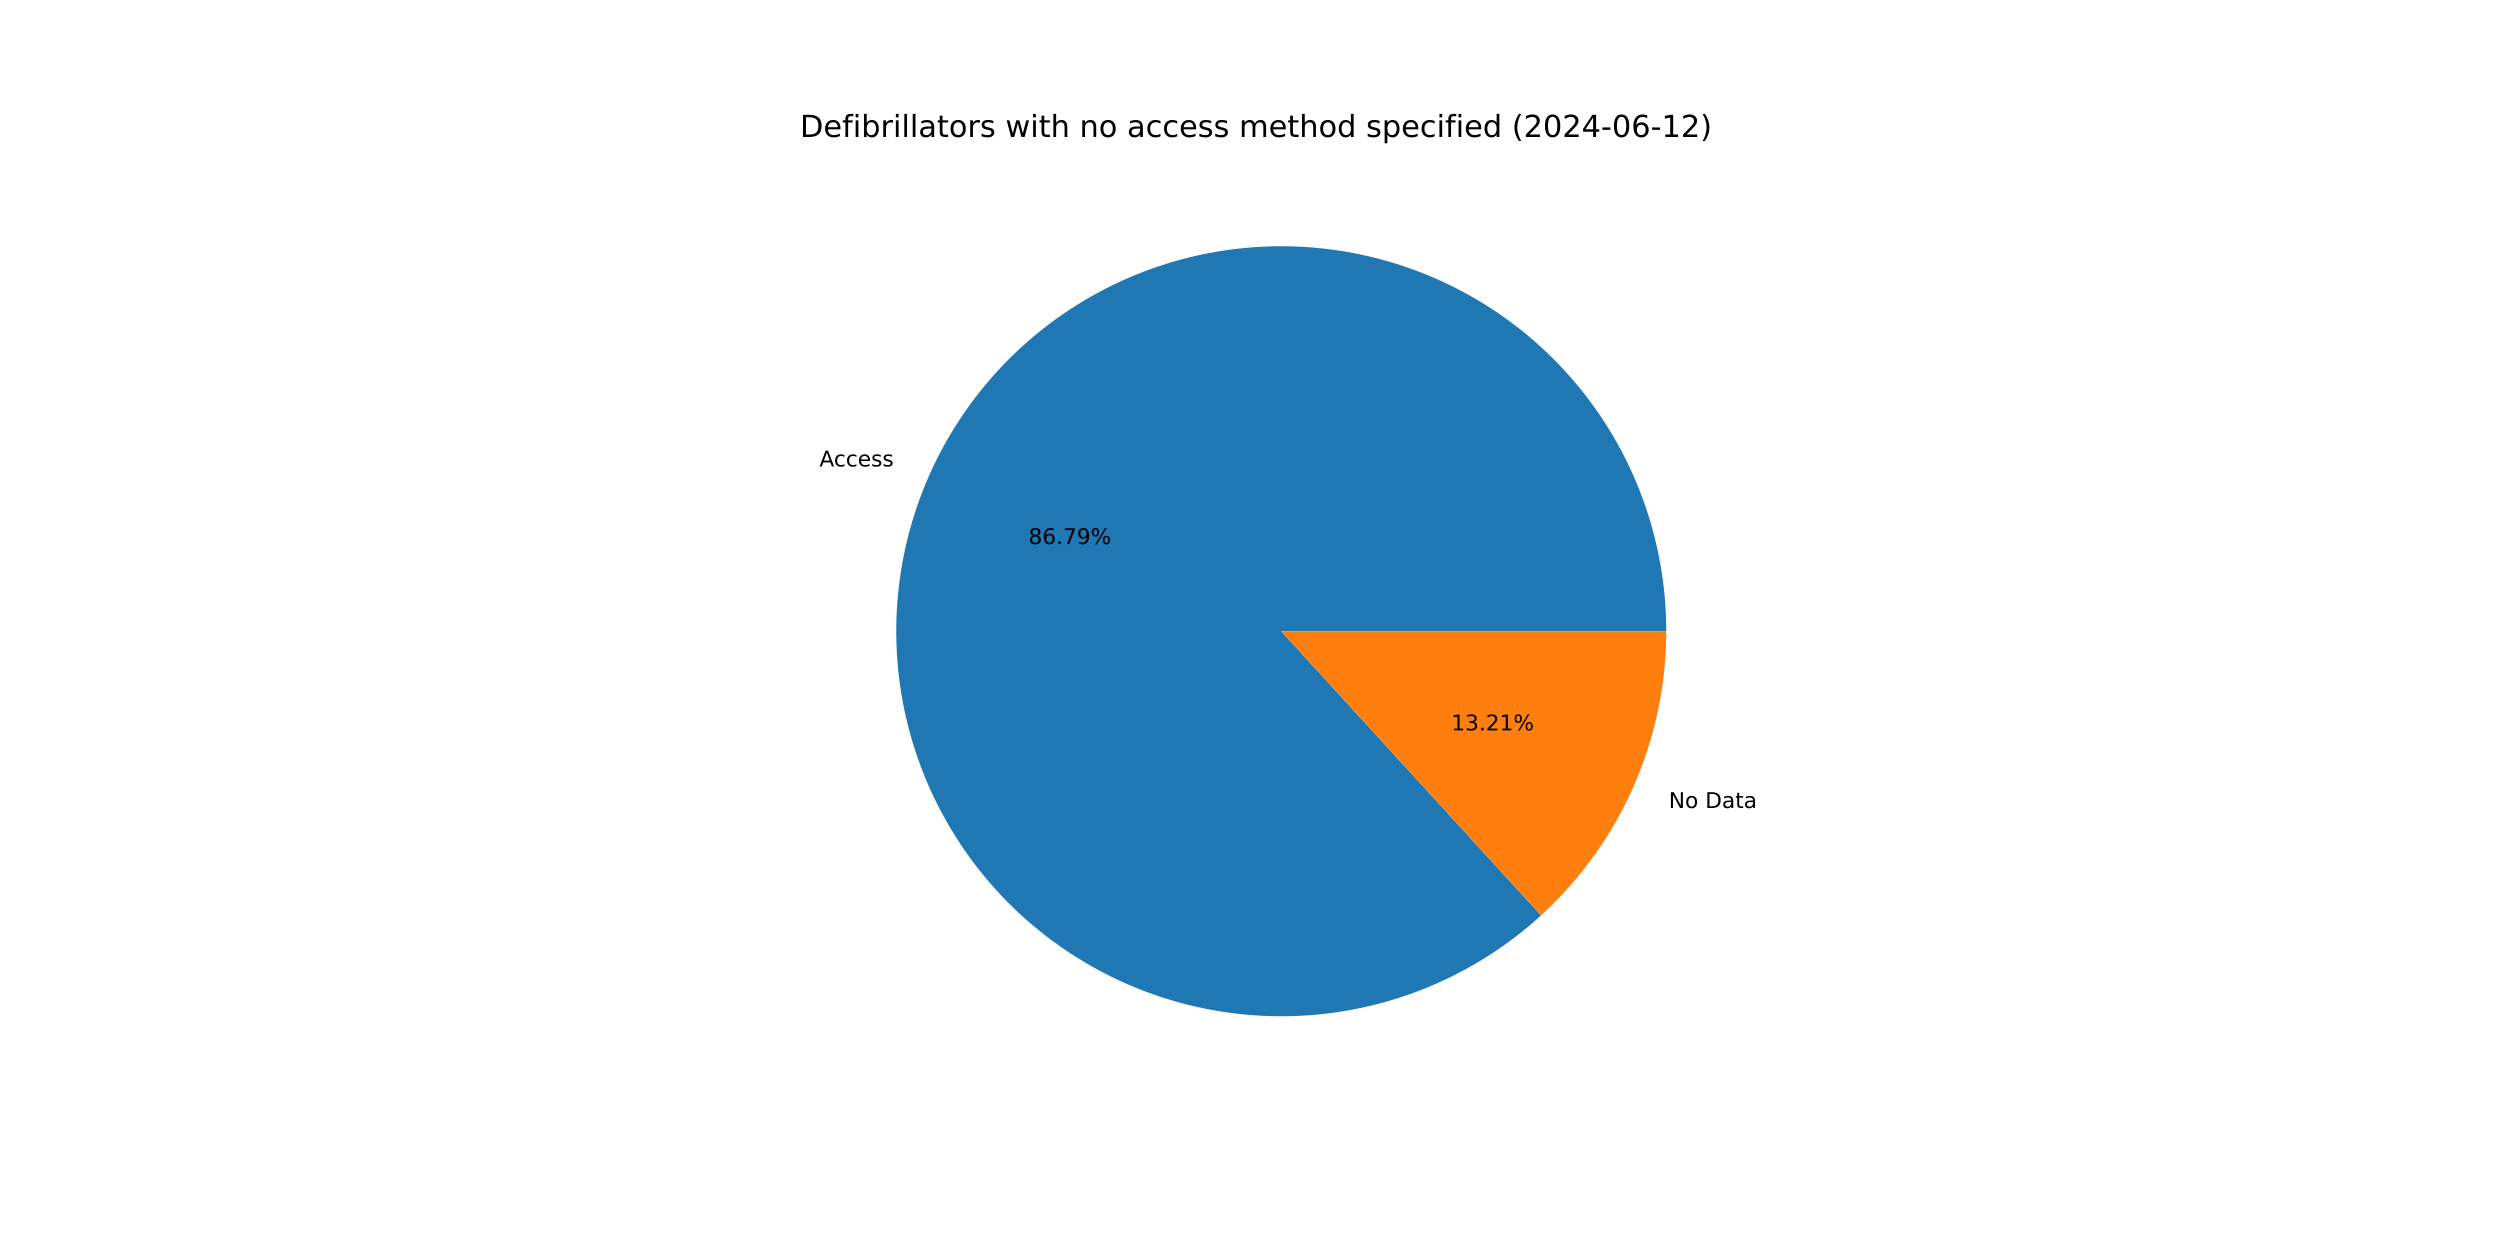
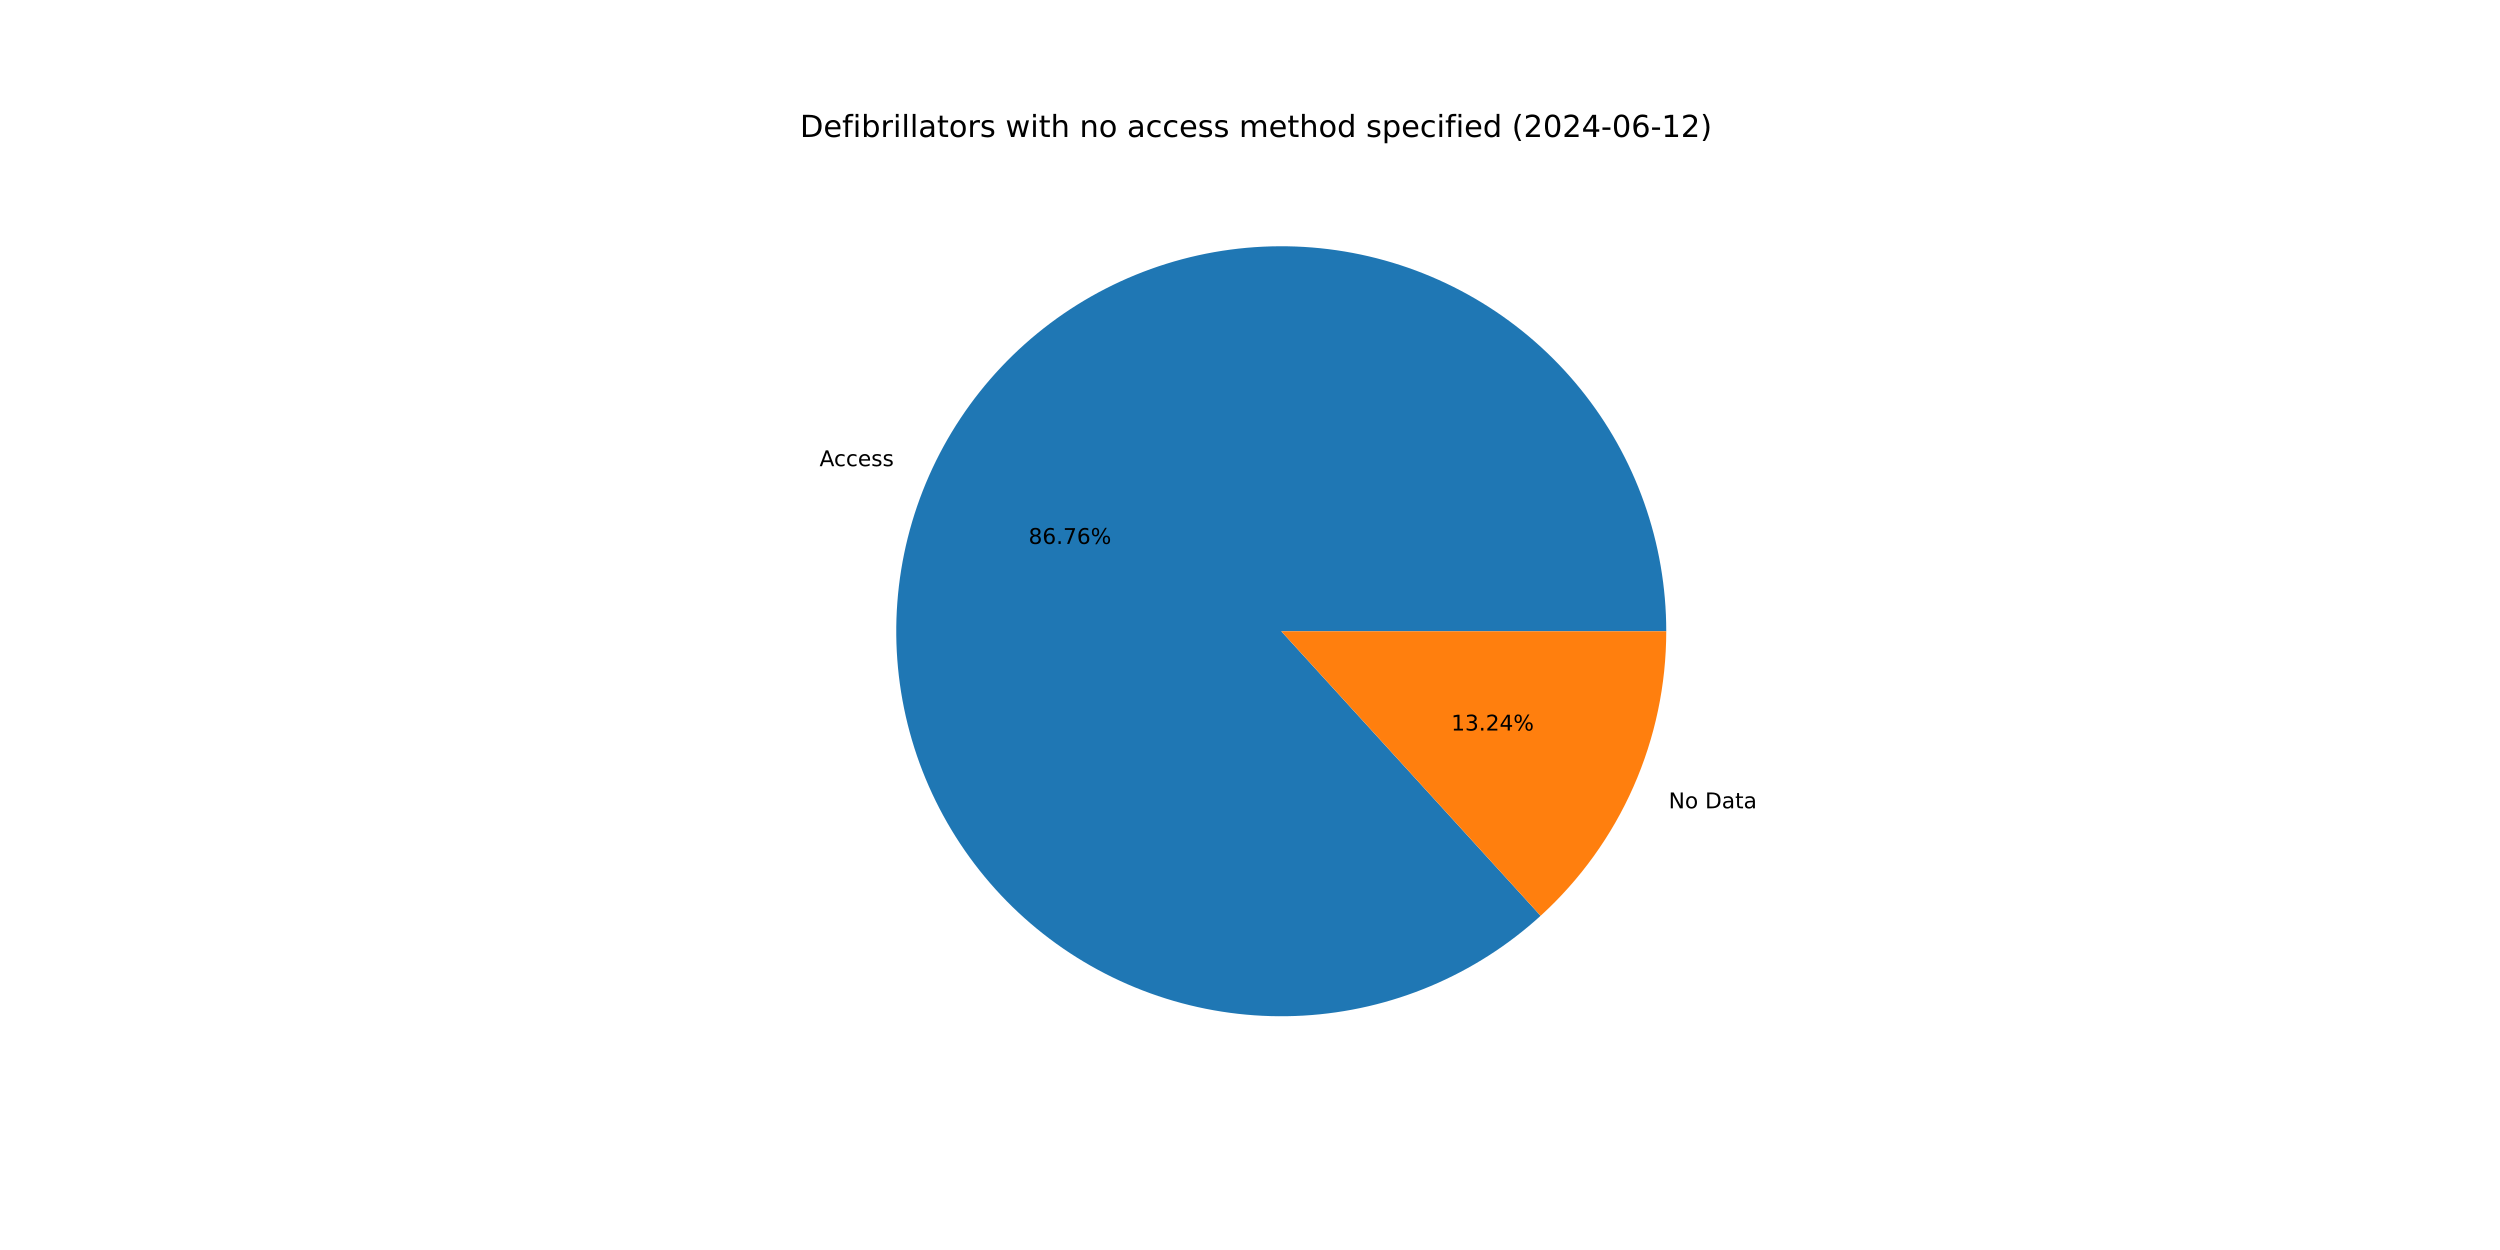
<svg xmlns="http://www.w3.org/2000/svg" xmlns:xlink="http://www.w3.org/1999/xlink" width="1152pt" height="576pt" viewBox="0 0 1152 576" version="1.1">
  <defs>
    <style type="text/css">*{stroke-linejoin: round; stroke-linecap: butt}</style>
  </defs>
  <g id="figure_1">
    <g id="patch_1">
      <path d="M 0 576  L 1152 576  L 1152 0  L 0 0  z " style="fill: #ffffff" />
    </g>
    <g id="axes_1">
      <g id="patch_2">
-         <path d="M 767.808 290.88  C 767.808 270.677 764.357 250.621 757.604 231.58  C 750.851 212.539 740.894 194.791 728.165 179.102  C 715.436 163.413 700.12 150.014 682.879 139.482  C 665.638 128.951 646.723 121.441 626.954 117.279  C 607.184 113.116 586.848 112.361 566.824 115.046  C 546.8 117.73 527.381 123.816 509.406 133.04  C 491.431 142.263 475.163 154.49 461.305 169.191  C 447.447 183.892 436.202 200.853 428.055 219.341  C 419.908 237.829 414.979 257.573 413.481 277.721  C 411.982 297.868 413.936 318.125 419.258 337.614  C 424.58 357.104 433.193 375.542 444.723 392.131  C 456.254 408.721 470.534 423.22 486.946 435.001  C 503.359 446.782 521.664 455.674 541.07 461.292  C 560.477 466.909 580.701 469.171 600.869 467.979  C 621.037 466.787 640.854 462.158 659.463 454.293  C 678.073 446.428 695.203 435.442 710.113 421.809  L 590.4 290.88  z " style="fill: #1f77b4" />
+         <path d="M 767.808 290.88  C 767.808 270.682 764.359 250.632 757.609 231.596  C 750.86 212.56 740.909 194.815 728.186 179.128  C 715.464 163.441 700.155 150.042 682.922 139.509  C 665.688 128.975 646.782 121.462 627.02 117.293  C 607.257 113.123 586.927 112.36 566.907 115.034  C 546.888 117.709 527.471 123.783 509.496 132.994  C 491.521 142.204 475.25 154.418 461.386 169.105  C 447.522 183.793 436.268 200.742 428.11 219.218  C 419.951 237.694 415.007 257.429 413.492 277.57  C 411.977 297.71 413.912 317.963 419.214 337.452  C 424.516 356.941 433.108 375.382 444.618 391.979  C 456.128 408.576 470.388 423.087 486.782 434.883  C 503.177 446.68 521.466 455.591 540.86 461.231  C 560.254 466.871 580.47 469.158 600.634 467.993  C 620.798 466.828 640.615 462.228 659.231 454.391  C 677.846 446.555 694.987 435.597 709.914 421.991  L 590.4 290.88  z " style="fill: #1f77b4" />
      </g>
      <g id="patch_3">
-         <path d="M 710.113 421.809  C 728.292 405.187 742.812 384.96 752.745 362.419  C 762.678 339.878 767.808 315.513 767.808 290.88  L 590.4 290.88  z " style="fill: #ff7f0e" />
+         <path d="M 709.914 421.991  C 728.152 405.366 742.722 385.117 752.69 362.542  C 762.659 339.967 767.808 315.558 767.808 290.88  L 590.4 290.88  z " style="fill: #ff7f0e" />
      </g>
      <g id="matplotlib.axis_1" />
      <g id="matplotlib.axis_2" />
      <g id="text_1">
-         <g transform="translate(377.5864 214.9467) scale(0.1 -0.1)">
+         <g transform="translate(377.6462 214.8112) scale(0.1 -0.1)">
          <defs>
            <path id="DejaVuSans-41" d="M 2188 4044  L 1331 1722  L 3047 1722  L 2188 4044  z M 1831 4666  L 2547 4666  L 4325 0  L 3669 0  L 3244 1197  L 1141 1197  L 716 0  L 50 0  L 1831 4666  z " transform="scale(0.015625)" />
            <path id="DejaVuSans-63" d="M 3122 3366  L 3122 2828  Q 2878 2963 2633 3030  Q 2388 3097 2138 3097  Q 1578 3097 1268 2742  Q 959 2388 959 1747  Q 959 1106 1268 751  Q 1578 397 2138 397  Q 2388 397 2633 464  Q 2878 531 3122 666  L 3122 134  Q 2881 22 2623 -34  Q 2366 -91 2075 -91  Q 1284 -91 818 406  Q 353 903 353 1747  Q 353 2603 823 3093  Q 1294 3584 2113 3584  Q 2378 3584 2631 3529  Q 2884 3475 3122 3366  z " transform="scale(0.015625)" />
            <path id="DejaVuSans-65" d="M 3597 1894  L 3597 1613  L 953 1613  Q 991 1019 1311 708  Q 1631 397 2203 397  Q 2534 397 2845 478  Q 3156 559 3463 722  L 3463 178  Q 3153 47 2828 -22  Q 2503 -91 2169 -91  Q 1331 -91 842 396  Q 353 884 353 1716  Q 353 2575 817 3079  Q 1281 3584 2069 3584  Q 2775 3584 3186 3129  Q 3597 2675 3597 1894  z M 3022 2063  Q 3016 2534 2758 2815  Q 2500 3097 2075 3097  Q 1594 3097 1305 2825  Q 1016 2553 972 2059  L 3022 2063  z " transform="scale(0.015625)" />
            <path id="DejaVuSans-73" d="M 2834 3397  L 2834 2853  Q 2591 2978 2328 3040  Q 2066 3103 1784 3103  Q 1356 3103 1142 2972  Q 928 2841 928 2578  Q 928 2378 1081 2264  Q 1234 2150 1697 2047  L 1894 2003  Q 2506 1872 2764 1633  Q 3022 1394 3022 966  Q 3022 478 2636 193  Q 2250 -91 1575 -91  Q 1294 -91 989 -36  Q 684 19 347 128  L 347 722  Q 666 556 975 473  Q 1284 391 1588 391  Q 1994 391 2212 530  Q 2431 669 2431 922  Q 2431 1156 2273 1281  Q 2116 1406 1581 1522  L 1381 1569  Q 847 1681 609 1914  Q 372 2147 372 2553  Q 372 3047 722 3315  Q 1072 3584 1716 3584  Q 2034 3584 2315 3537  Q 2597 3491 2834 3397  z " transform="scale(0.015625)" />
          </defs>
          <use xlink:href="#DejaVuSans-41" />
          <use xlink:href="#DejaVuSans-63" x="66.658" />
          <use xlink:href="#DejaVuSans-63" x="121.639" />
          <use xlink:href="#DejaVuSans-65" x="176.619" />
          <use xlink:href="#DejaVuSans-73" x="238.143" />
          <use xlink:href="#DejaVuSans-73" x="290.242" />
        </g>
      </g>
      <g id="text_2">
-         <g transform="translate(473.9283 250.7161) scale(0.1 -0.1)">
+         <g transform="translate(473.9609 250.6422) scale(0.1 -0.1)">
          <defs>
            <path id="DejaVuSans-38" d="M 2034 2216  Q 1584 2216 1326 1975  Q 1069 1734 1069 1313  Q 1069 891 1326 650  Q 1584 409 2034 409  Q 2484 409 2743 651  Q 3003 894 3003 1313  Q 3003 1734 2745 1975  Q 2488 2216 2034 2216  z M 1403 2484  Q 997 2584 770 2862  Q 544 3141 544 3541  Q 544 4100 942 4425  Q 1341 4750 2034 4750  Q 2731 4750 3128 4425  Q 3525 4100 3525 3541  Q 3525 3141 3298 2862  Q 3072 2584 2669 2484  Q 3125 2378 3379 2068  Q 3634 1759 3634 1313  Q 3634 634 3220 271  Q 2806 -91 2034 -91  Q 1263 -91 848 271  Q 434 634 434 1313  Q 434 1759 690 2068  Q 947 2378 1403 2484  z M 1172 3481  Q 1172 3119 1398 2916  Q 1625 2713 2034 2713  Q 2441 2713 2670 2916  Q 2900 3119 2900 3481  Q 2900 3844 2670 4047  Q 2441 4250 2034 4250  Q 1625 4250 1398 4047  Q 1172 3844 1172 3481  z " transform="scale(0.015625)" />
            <path id="DejaVuSans-36" d="M 2113 2584  Q 1688 2584 1439 2293  Q 1191 2003 1191 1497  Q 1191 994 1439 701  Q 1688 409 2113 409  Q 2538 409 2786 701  Q 3034 994 3034 1497  Q 3034 2003 2786 2293  Q 2538 2584 2113 2584  z M 3366 4563  L 3366 3988  Q 3128 4100 2886 4159  Q 2644 4219 2406 4219  Q 1781 4219 1451 3797  Q 1122 3375 1075 2522  Q 1259 2794 1537 2939  Q 1816 3084 2150 3084  Q 2853 3084 3261 2657  Q 3669 2231 3669 1497  Q 3669 778 3244 343  Q 2819 -91 2113 -91  Q 1303 -91 875 529  Q 447 1150 447 2328  Q 447 3434 972 4092  Q 1497 4750 2381 4750  Q 2619 4750 2861 4703  Q 3103 4656 3366 4563  z " transform="scale(0.015625)" />
            <path id="DejaVuSans-2e" d="M 684 794  L 1344 794  L 1344 0  L 684 0  L 684 794  z " transform="scale(0.015625)" />
            <path id="DejaVuSans-37" d="M 525 4666  L 3525 4666  L 3525 4397  L 1831 0  L 1172 0  L 2766 4134  L 525 4134  L 525 4666  z " transform="scale(0.015625)" />
-             <path id="DejaVuSans-39" d="M 703 97  L 703 672  Q 941 559 1184 500  Q 1428 441 1663 441  Q 2288 441 2617 861  Q 2947 1281 2994 2138  Q 2813 1869 2534 1725  Q 2256 1581 1919 1581  Q 1219 1581 811 2004  Q 403 2428 403 3163  Q 403 3881 828 4315  Q 1253 4750 1959 4750  Q 2769 4750 3195 4129  Q 3622 3509 3622 2328  Q 3622 1225 3098 567  Q 2575 -91 1691 -91  Q 1453 -91 1209 -44  Q 966 3 703 97  z M 1959 2075  Q 2384 2075 2632 2365  Q 2881 2656 2881 3163  Q 2881 3666 2632 3958  Q 2384 4250 1959 4250  Q 1534 4250 1286 3958  Q 1038 3666 1038 3163  Q 1038 2656 1286 2365  Q 1534 2075 1959 2075  z " transform="scale(0.015625)" />
            <path id="DejaVuSans-25" d="M 4653 2053  Q 4381 2053 4226 1822  Q 4072 1591 4072 1178  Q 4072 772 4226 539  Q 4381 306 4653 306  Q 4919 306 5073 539  Q 5228 772 5228 1178  Q 5228 1588 5073 1820  Q 4919 2053 4653 2053  z M 4653 2450  Q 5147 2450 5437 2106  Q 5728 1763 5728 1178  Q 5728 594 5436 251  Q 5144 -91 4653 -91  Q 4153 -91 3862 251  Q 3572 594 3572 1178  Q 3572 1766 3864 2108  Q 4156 2450 4653 2450  z M 1428 4353  Q 1159 4353 1004 4120  Q 850 3888 850 3481  Q 850 3069 1003 2837  Q 1156 2606 1428 2606  Q 1700 2606 1854 2837  Q 2009 3069 2009 3481  Q 2009 3884 1853 4118  Q 1697 4353 1428 4353  z M 4250 4750  L 4750 4750  L 1831 -91  L 1331 -91  L 4250 4750  z M 1428 4750  Q 1922 4750 2215 4408  Q 2509 4066 2509 3481  Q 2509 2891 2217 2550  Q 1925 2209 1428 2209  Q 931 2209 642 2551  Q 353 2894 353 3481  Q 353 4063 643 4406  Q 934 4750 1428 4750  z " transform="scale(0.015625)" />
          </defs>
          <use xlink:href="#DejaVuSans-38" />
          <use xlink:href="#DejaVuSans-36" x="63.623" />
          <use xlink:href="#DejaVuSans-2e" x="127.246" />
          <use xlink:href="#DejaVuSans-37" x="159.033" />
-           <use xlink:href="#DejaVuSans-39" x="222.656" />
+           <use xlink:href="#DejaVuSans-36" x="222.656" />
          <use xlink:href="#DejaVuSans-25" x="286.279" />
        </g>
      </g>
      <g id="text_3">
-         <g transform="translate(768.9792 372.332) scale(0.1 -0.1)">
+         <g transform="translate(768.9194 372.4675) scale(0.1 -0.1)">
          <defs>
            <path id="DejaVuSans-4e" d="M 628 4666  L 1478 4666  L 3547 763  L 3547 4666  L 4159 4666  L 4159 0  L 3309 0  L 1241 3903  L 1241 0  L 628 0  L 628 4666  z " transform="scale(0.015625)" />
            <path id="DejaVuSans-6f" d="M 1959 3097  Q 1497 3097 1228 2736  Q 959 2375 959 1747  Q 959 1119 1226 758  Q 1494 397 1959 397  Q 2419 397 2687 759  Q 2956 1122 2956 1747  Q 2956 2369 2687 2733  Q 2419 3097 1959 3097  z M 1959 3584  Q 2709 3584 3137 3096  Q 3566 2609 3566 1747  Q 3566 888 3137 398  Q 2709 -91 1959 -91  Q 1206 -91 779 398  Q 353 888 353 1747  Q 353 2609 779 3096  Q 1206 3584 1959 3584  z " transform="scale(0.015625)" />
            <path id="DejaVuSans-20" transform="scale(0.015625)" />
            <path id="DejaVuSans-44" d="M 1259 4147  L 1259 519  L 2022 519  Q 2988 519 3436 956  Q 3884 1394 3884 2338  Q 3884 3275 3436 3711  Q 2988 4147 2022 4147  L 1259 4147  z M 628 4666  L 1925 4666  Q 3281 4666 3915 4102  Q 4550 3538 4550 2338  Q 4550 1131 3912 565  Q 3275 0 1925 0  L 628 0  L 628 4666  z " transform="scale(0.015625)" />
            <path id="DejaVuSans-61" d="M 2194 1759  Q 1497 1759 1228 1600  Q 959 1441 959 1056  Q 959 750 1161 570  Q 1363 391 1709 391  Q 2188 391 2477 730  Q 2766 1069 2766 1631  L 2766 1759  L 2194 1759  z M 3341 1997  L 3341 0  L 2766 0  L 2766 531  Q 2569 213 2275 61  Q 1981 -91 1556 -91  Q 1019 -91 701 211  Q 384 513 384 1019  Q 384 1609 779 1909  Q 1175 2209 1959 2209  L 2766 2209  L 2766 2266  Q 2766 2663 2505 2880  Q 2244 3097 1772 3097  Q 1472 3097 1187 3025  Q 903 2953 641 2809  L 641 3341  Q 956 3463 1253 3523  Q 1550 3584 1831 3584  Q 2591 3584 2966 3190  Q 3341 2797 3341 1997  z " transform="scale(0.015625)" />
            <path id="DejaVuSans-74" d="M 1172 4494  L 1172 3500  L 2356 3500  L 2356 3053  L 1172 3053  L 1172 1153  Q 1172 725 1289 603  Q 1406 481 1766 481  L 2356 481  L 2356 0  L 1766 0  Q 1100 0 847 248  Q 594 497 594 1153  L 594 3053  L 172 3053  L 172 3500  L 594 3500  L 594 4494  L 1172 4494  z " transform="scale(0.015625)" />
          </defs>
          <use xlink:href="#DejaVuSans-4e" />
          <use xlink:href="#DejaVuSans-6f" x="74.805" />
          <use xlink:href="#DejaVuSans-20" x="135.986" />
          <use xlink:href="#DejaVuSans-44" x="167.773" />
          <use xlink:href="#DejaVuSans-61" x="244.775" />
          <use xlink:href="#DejaVuSans-74" x="306.055" />
          <use xlink:href="#DejaVuSans-61" x="345.264" />
        </g>
      </g>
      <g id="text_4">
-         <g transform="translate(668.742 336.5626) scale(0.1 -0.1)">
+         <g transform="translate(668.7094 336.6365) scale(0.1 -0.1)">
          <defs>
            <path id="DejaVuSans-31" d="M 794 531  L 1825 531  L 1825 4091  L 703 3866  L 703 4441  L 1819 4666  L 2450 4666  L 2450 531  L 3481 531  L 3481 0  L 794 0  L 794 531  z " transform="scale(0.015625)" />
            <path id="DejaVuSans-33" d="M 2597 2516  Q 3050 2419 3304 2112  Q 3559 1806 3559 1356  Q 3559 666 3084 287  Q 2609 -91 1734 -91  Q 1441 -91 1130 -33  Q 819 25 488 141  L 488 750  Q 750 597 1062 519  Q 1375 441 1716 441  Q 2309 441 2620 675  Q 2931 909 2931 1356  Q 2931 1769 2642 2001  Q 2353 2234 1838 2234  L 1294 2234  L 1294 2753  L 1863 2753  Q 2328 2753 2575 2939  Q 2822 3125 2822 3475  Q 2822 3834 2567 4026  Q 2313 4219 1838 4219  Q 1578 4219 1281 4162  Q 984 4106 628 3988  L 628 4550  Q 988 4650 1302 4700  Q 1616 4750 1894 4750  Q 2613 4750 3031 4423  Q 3450 4097 3450 3541  Q 3450 3153 3228 2886  Q 3006 2619 2597 2516  z " transform="scale(0.015625)" />
            <path id="DejaVuSans-32" d="M 1228 531  L 3431 531  L 3431 0  L 469 0  L 469 531  Q 828 903 1448 1529  Q 2069 2156 2228 2338  Q 2531 2678 2651 2914  Q 2772 3150 2772 3378  Q 2772 3750 2511 3984  Q 2250 4219 1831 4219  Q 1534 4219 1204 4116  Q 875 4013 500 3803  L 500 4441  Q 881 4594 1212 4672  Q 1544 4750 1819 4750  Q 2544 4750 2975 4387  Q 3406 4025 3406 3419  Q 3406 3131 3298 2873  Q 3191 2616 2906 2266  Q 2828 2175 2409 1742  Q 1991 1309 1228 531  z " transform="scale(0.015625)" />
+             <path id="DejaVuSans-34" d="M 2419 4116  L 825 1625  L 2419 1625  L 2419 4116  z M 2253 4666  L 3047 4666  L 3047 1625  L 3713 1625  L 3713 1100  L 3047 1100  L 3047 0  L 2419 0  L 2419 1100  L 313 1100  L 313 1709  L 2253 4666  z " transform="scale(0.015625)" />
          </defs>
          <use xlink:href="#DejaVuSans-31" />
          <use xlink:href="#DejaVuSans-33" x="63.623" />
          <use xlink:href="#DejaVuSans-2e" x="127.246" />
          <use xlink:href="#DejaVuSans-32" x="159.033" />
-           <use xlink:href="#DejaVuSans-31" x="222.656" />
+           <use xlink:href="#DejaVuSans-34" x="222.656" />
          <use xlink:href="#DejaVuSans-25" x="286.279" />
        </g>
      </g>
      <g id="text_5">
        <g transform="translate(368.64 63.12) scale(0.14 -0.14)">
          <defs>
            <path id="DejaVuSans-66" d="M 2375 4863  L 2375 4384  L 1825 4384  Q 1516 4384 1395 4259  Q 1275 4134 1275 3809  L 1275 3500  L 2222 3500  L 2222 3053  L 1275 3053  L 1275 0  L 697 0  L 697 3053  L 147 3053  L 147 3500  L 697 3500  L 697 3744  Q 697 4328 969 4595  Q 1241 4863 1831 4863  L 2375 4863  z " transform="scale(0.015625)" />
            <path id="DejaVuSans-69" d="M 603 3500  L 1178 3500  L 1178 0  L 603 0  L 603 3500  z M 603 4863  L 1178 4863  L 1178 4134  L 603 4134  L 603 4863  z " transform="scale(0.015625)" />
            <path id="DejaVuSans-62" d="M 3116 1747  Q 3116 2381 2855 2742  Q 2594 3103 2138 3103  Q 1681 3103 1420 2742  Q 1159 2381 1159 1747  Q 1159 1113 1420 752  Q 1681 391 2138 391  Q 2594 391 2855 752  Q 3116 1113 3116 1747  z M 1159 2969  Q 1341 3281 1617 3432  Q 1894 3584 2278 3584  Q 2916 3584 3314 3078  Q 3713 2572 3713 1747  Q 3713 922 3314 415  Q 2916 -91 2278 -91  Q 1894 -91 1617 61  Q 1341 213 1159 525  L 1159 0  L 581 0  L 581 4863  L 1159 4863  L 1159 2969  z " transform="scale(0.015625)" />
            <path id="DejaVuSans-72" d="M 2631 2963  Q 2534 3019 2420 3045  Q 2306 3072 2169 3072  Q 1681 3072 1420 2755  Q 1159 2438 1159 1844  L 1159 0  L 581 0  L 581 3500  L 1159 3500  L 1159 2956  Q 1341 3275 1631 3429  Q 1922 3584 2338 3584  Q 2397 3584 2469 3576  Q 2541 3569 2628 3553  L 2631 2963  z " transform="scale(0.015625)" />
            <path id="DejaVuSans-6c" d="M 603 4863  L 1178 4863  L 1178 0  L 603 0  L 603 4863  z " transform="scale(0.015625)" />
            <path id="DejaVuSans-77" d="M 269 3500  L 844 3500  L 1563 769  L 2278 3500  L 2956 3500  L 3675 769  L 4391 3500  L 4966 3500  L 4050 0  L 3372 0  L 2619 2869  L 1863 0  L 1184 0  L 269 3500  z " transform="scale(0.015625)" />
            <path id="DejaVuSans-68" d="M 3513 2113  L 3513 0  L 2938 0  L 2938 2094  Q 2938 2591 2744 2837  Q 2550 3084 2163 3084  Q 1697 3084 1428 2787  Q 1159 2491 1159 1978  L 1159 0  L 581 0  L 581 4863  L 1159 4863  L 1159 2956  Q 1366 3272 1645 3428  Q 1925 3584 2291 3584  Q 2894 3584 3203 3211  Q 3513 2838 3513 2113  z " transform="scale(0.015625)" />
            <path id="DejaVuSans-6e" d="M 3513 2113  L 3513 0  L 2938 0  L 2938 2094  Q 2938 2591 2744 2837  Q 2550 3084 2163 3084  Q 1697 3084 1428 2787  Q 1159 2491 1159 1978  L 1159 0  L 581 0  L 581 3500  L 1159 3500  L 1159 2956  Q 1366 3272 1645 3428  Q 1925 3584 2291 3584  Q 2894 3584 3203 3211  Q 3513 2838 3513 2113  z " transform="scale(0.015625)" />
            <path id="DejaVuSans-6d" d="M 3328 2828  Q 3544 3216 3844 3400  Q 4144 3584 4550 3584  Q 5097 3584 5394 3201  Q 5691 2819 5691 2113  L 5691 0  L 5113 0  L 5113 2094  Q 5113 2597 4934 2840  Q 4756 3084 4391 3084  Q 3944 3084 3684 2787  Q 3425 2491 3425 1978  L 3425 0  L 2847 0  L 2847 2094  Q 2847 2600 2669 2842  Q 2491 3084 2119 3084  Q 1678 3084 1418 2786  Q 1159 2488 1159 1978  L 1159 0  L 581 0  L 581 3500  L 1159 3500  L 1159 2956  Q 1356 3278 1631 3431  Q 1906 3584 2284 3584  Q 2666 3584 2933 3390  Q 3200 3197 3328 2828  z " transform="scale(0.015625)" />
            <path id="DejaVuSans-64" d="M 2906 2969  L 2906 4863  L 3481 4863  L 3481 0  L 2906 0  L 2906 525  Q 2725 213 2448 61  Q 2172 -91 1784 -91  Q 1150 -91 751 415  Q 353 922 353 1747  Q 353 2572 751 3078  Q 1150 3584 1784 3584  Q 2172 3584 2448 3432  Q 2725 3281 2906 2969  z M 947 1747  Q 947 1113 1208 752  Q 1469 391 1925 391  Q 2381 391 2643 752  Q 2906 1113 2906 1747  Q 2906 2381 2643 2742  Q 2381 3103 1925 3103  Q 1469 3103 1208 2742  Q 947 2381 947 1747  z " transform="scale(0.015625)" />
            <path id="DejaVuSans-70" d="M 1159 525  L 1159 -1331  L 581 -1331  L 581 3500  L 1159 3500  L 1159 2969  Q 1341 3281 1617 3432  Q 1894 3584 2278 3584  Q 2916 3584 3314 3078  Q 3713 2572 3713 1747  Q 3713 922 3314 415  Q 2916 -91 2278 -91  Q 1894 -91 1617 61  Q 1341 213 1159 525  z M 3116 1747  Q 3116 2381 2855 2742  Q 2594 3103 2138 3103  Q 1681 3103 1420 2742  Q 1159 2381 1159 1747  Q 1159 1113 1420 752  Q 1681 391 2138 391  Q 2594 391 2855 752  Q 3116 1113 3116 1747  z " transform="scale(0.015625)" />
            <path id="DejaVuSans-28" d="M 1984 4856  Q 1566 4138 1362 3434  Q 1159 2731 1159 2009  Q 1159 1288 1364 580  Q 1569 -128 1984 -844  L 1484 -844  Q 1016 -109 783 600  Q 550 1309 550 2009  Q 550 2706 781 3412  Q 1013 4119 1484 4856  L 1984 4856  z " transform="scale(0.015625)" />
            <path id="DejaVuSans-30" d="M 2034 4250  Q 1547 4250 1301 3770  Q 1056 3291 1056 2328  Q 1056 1369 1301 889  Q 1547 409 2034 409  Q 2525 409 2770 889  Q 3016 1369 3016 2328  Q 3016 3291 2770 3770  Q 2525 4250 2034 4250  z M 2034 4750  Q 2819 4750 3233 4129  Q 3647 3509 3647 2328  Q 3647 1150 3233 529  Q 2819 -91 2034 -91  Q 1250 -91 836 529  Q 422 1150 422 2328  Q 422 3509 836 4129  Q 1250 4750 2034 4750  z " transform="scale(0.015625)" />
-             <path id="DejaVuSans-34" d="M 2419 4116  L 825 1625  L 2419 1625  L 2419 4116  z M 2253 4666  L 3047 4666  L 3047 1625  L 3713 1625  L 3713 1100  L 3047 1100  L 3047 0  L 2419 0  L 2419 1100  L 313 1100  L 313 1709  L 2253 4666  z " transform="scale(0.015625)" />
            <path id="DejaVuSans-2d" d="M 313 2009  L 1997 2009  L 1997 1497  L 313 1497  L 313 2009  z " transform="scale(0.015625)" />
            <path id="DejaVuSans-29" d="M 513 4856  L 1013 4856  Q 1481 4119 1714 3412  Q 1947 2706 1947 2009  Q 1947 1309 1714 600  Q 1481 -109 1013 -844  L 513 -844  Q 928 -128 1133 580  Q 1338 1288 1338 2009  Q 1338 2731 1133 3434  Q 928 4138 513 4856  z " transform="scale(0.015625)" />
          </defs>
          <use xlink:href="#DejaVuSans-44" />
          <use xlink:href="#DejaVuSans-65" x="77.002" />
          <use xlink:href="#DejaVuSans-66" x="138.525" />
          <use xlink:href="#DejaVuSans-69" x="173.73" />
          <use xlink:href="#DejaVuSans-62" x="201.514" />
          <use xlink:href="#DejaVuSans-72" x="264.99" />
          <use xlink:href="#DejaVuSans-69" x="306.104" />
          <use xlink:href="#DejaVuSans-6c" x="333.887" />
          <use xlink:href="#DejaVuSans-6c" x="361.67" />
          <use xlink:href="#DejaVuSans-61" x="389.453" />
          <use xlink:href="#DejaVuSans-74" x="450.732" />
          <use xlink:href="#DejaVuSans-6f" x="489.941" />
          <use xlink:href="#DejaVuSans-72" x="551.123" />
          <use xlink:href="#DejaVuSans-73" x="592.236" />
          <use xlink:href="#DejaVuSans-20" x="644.336" />
          <use xlink:href="#DejaVuSans-77" x="676.123" />
          <use xlink:href="#DejaVuSans-69" x="757.91" />
          <use xlink:href="#DejaVuSans-74" x="785.693" />
          <use xlink:href="#DejaVuSans-68" x="824.902" />
          <use xlink:href="#DejaVuSans-20" x="888.281" />
          <use xlink:href="#DejaVuSans-6e" x="920.068" />
          <use xlink:href="#DejaVuSans-6f" x="983.447" />
          <use xlink:href="#DejaVuSans-20" x="1044.629" />
          <use xlink:href="#DejaVuSans-61" x="1076.416" />
          <use xlink:href="#DejaVuSans-63" x="1137.695" />
          <use xlink:href="#DejaVuSans-63" x="1192.676" />
          <use xlink:href="#DejaVuSans-65" x="1247.656" />
          <use xlink:href="#DejaVuSans-73" x="1309.18" />
          <use xlink:href="#DejaVuSans-73" x="1361.279" />
          <use xlink:href="#DejaVuSans-20" x="1413.379" />
          <use xlink:href="#DejaVuSans-6d" x="1445.166" />
          <use xlink:href="#DejaVuSans-65" x="1542.578" />
          <use xlink:href="#DejaVuSans-74" x="1604.102" />
          <use xlink:href="#DejaVuSans-68" x="1643.311" />
          <use xlink:href="#DejaVuSans-6f" x="1706.689" />
          <use xlink:href="#DejaVuSans-64" x="1767.871" />
          <use xlink:href="#DejaVuSans-20" x="1831.348" />
          <use xlink:href="#DejaVuSans-73" x="1863.135" />
          <use xlink:href="#DejaVuSans-70" x="1915.234" />
          <use xlink:href="#DejaVuSans-65" x="1978.711" />
          <use xlink:href="#DejaVuSans-63" x="2040.234" />
          <use xlink:href="#DejaVuSans-69" x="2095.215" />
          <use xlink:href="#DejaVuSans-66" x="2122.998" />
          <use xlink:href="#DejaVuSans-69" x="2158.203" />
          <use xlink:href="#DejaVuSans-65" x="2185.986" />
          <use xlink:href="#DejaVuSans-64" x="2247.51" />
          <use xlink:href="#DejaVuSans-20" x="2310.986" />
          <use xlink:href="#DejaVuSans-28" x="2342.773" />
          <use xlink:href="#DejaVuSans-32" x="2381.787" />
          <use xlink:href="#DejaVuSans-30" x="2445.41" />
          <use xlink:href="#DejaVuSans-32" x="2509.033" />
          <use xlink:href="#DejaVuSans-34" x="2572.656" />
          <use xlink:href="#DejaVuSans-2d" x="2636.279" />
          <use xlink:href="#DejaVuSans-30" x="2672.363" />
          <use xlink:href="#DejaVuSans-36" x="2735.986" />
          <use xlink:href="#DejaVuSans-2d" x="2799.609" />
          <use xlink:href="#DejaVuSans-31" x="2835.693" />
          <use xlink:href="#DejaVuSans-32" x="2899.316" />
          <use xlink:href="#DejaVuSans-29" x="2962.939" />
        </g>
      </g>
    </g>
  </g>
</svg>
